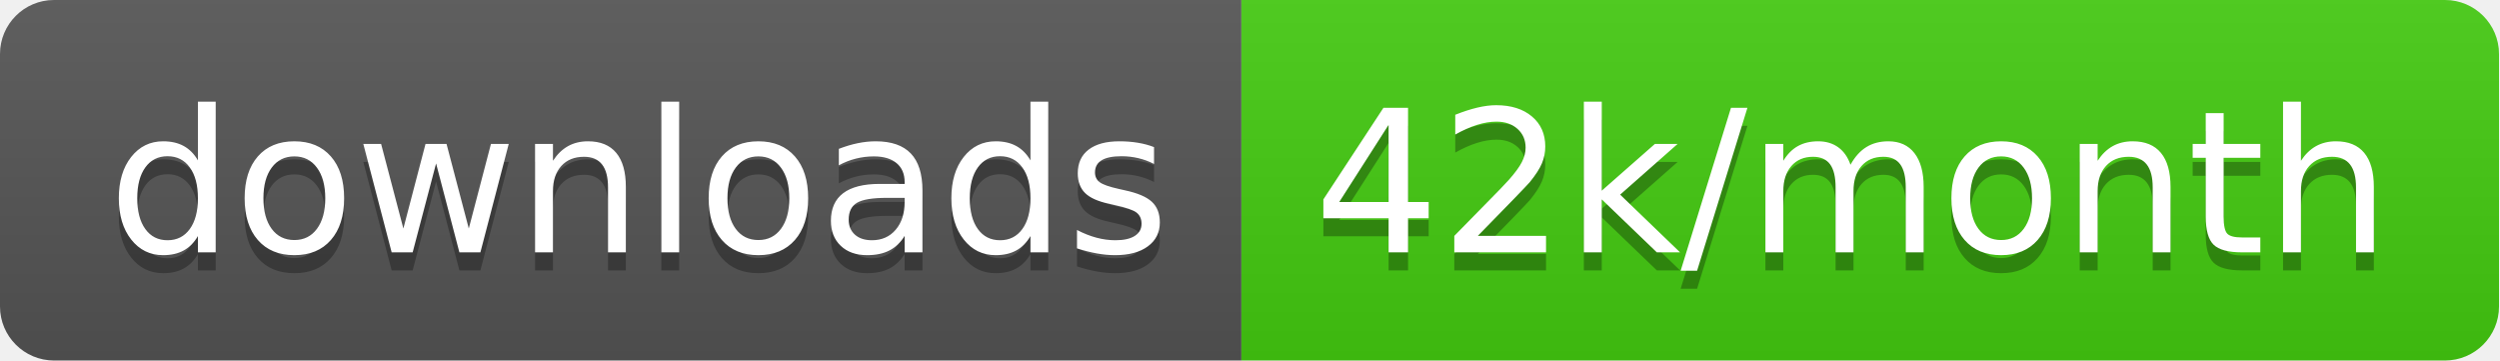
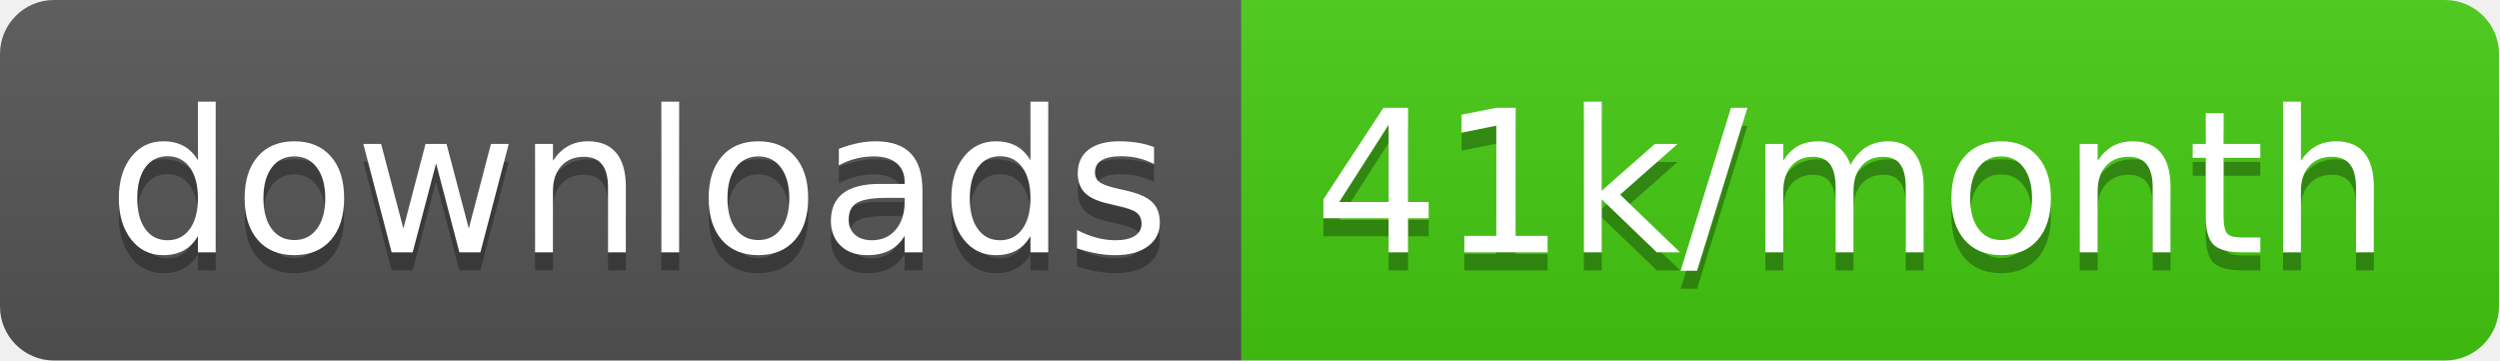
<svg xmlns="http://www.w3.org/2000/svg" width="138.7" height="20">
  <linearGradient id="smooth" x2="0" y2="100%">
    <stop offset="0" stop-color="#bbb" stop-opacity=".1" />
    <stop offset="1" stop-opacity=".1" />
  </linearGradient>
  <clipPath id="round">
    <rect width="138.7" height="20" rx="3" fill="#fff" />
  </clipPath>
  <g clip-path="url(#round)">
    <rect width="68.9" height="20" fill="#555" />
    <rect x="68.9" width="69.8" height="20" fill="#4c1" />
    <rect width="138.7" height="20" fill="url(#smooth)" />
  </g>
  <g fill="#fff" text-anchor="middle" font-family="DejaVu Sans,Verdana,Geneva,sans-serif" font-size="110">
    <text x="354.5" y="150" fill="#010101" fill-opacity=".3" transform="scale(0.1)" textLength="589.0" lengthAdjust="spacing">downloads</text>
    <text x="354.5" y="140" transform="scale(0.1)" textLength="589.0" lengthAdjust="spacing">downloads</text>
-     <text x="1028.0" y="150" fill="#010101" fill-opacity=".3" transform="scale(0.1)" textLength="598.0" lengthAdjust="spacing">42k/month</text>
-     <text x="1028.0" y="140" transform="scale(0.1)" textLength="598.0" lengthAdjust="spacing">42k/month</text>
+     <text x="1028.0" y="150" fill="#010101" fill-opacity=".3" transform="scale(0.1)" textLength="598.0" lengthAdjust="spacing">41k/month</text>
+     <text x="1028.0" y="140" transform="scale(0.1)" textLength="598.0" lengthAdjust="spacing">41k/month</text>
  </g>
</svg>
